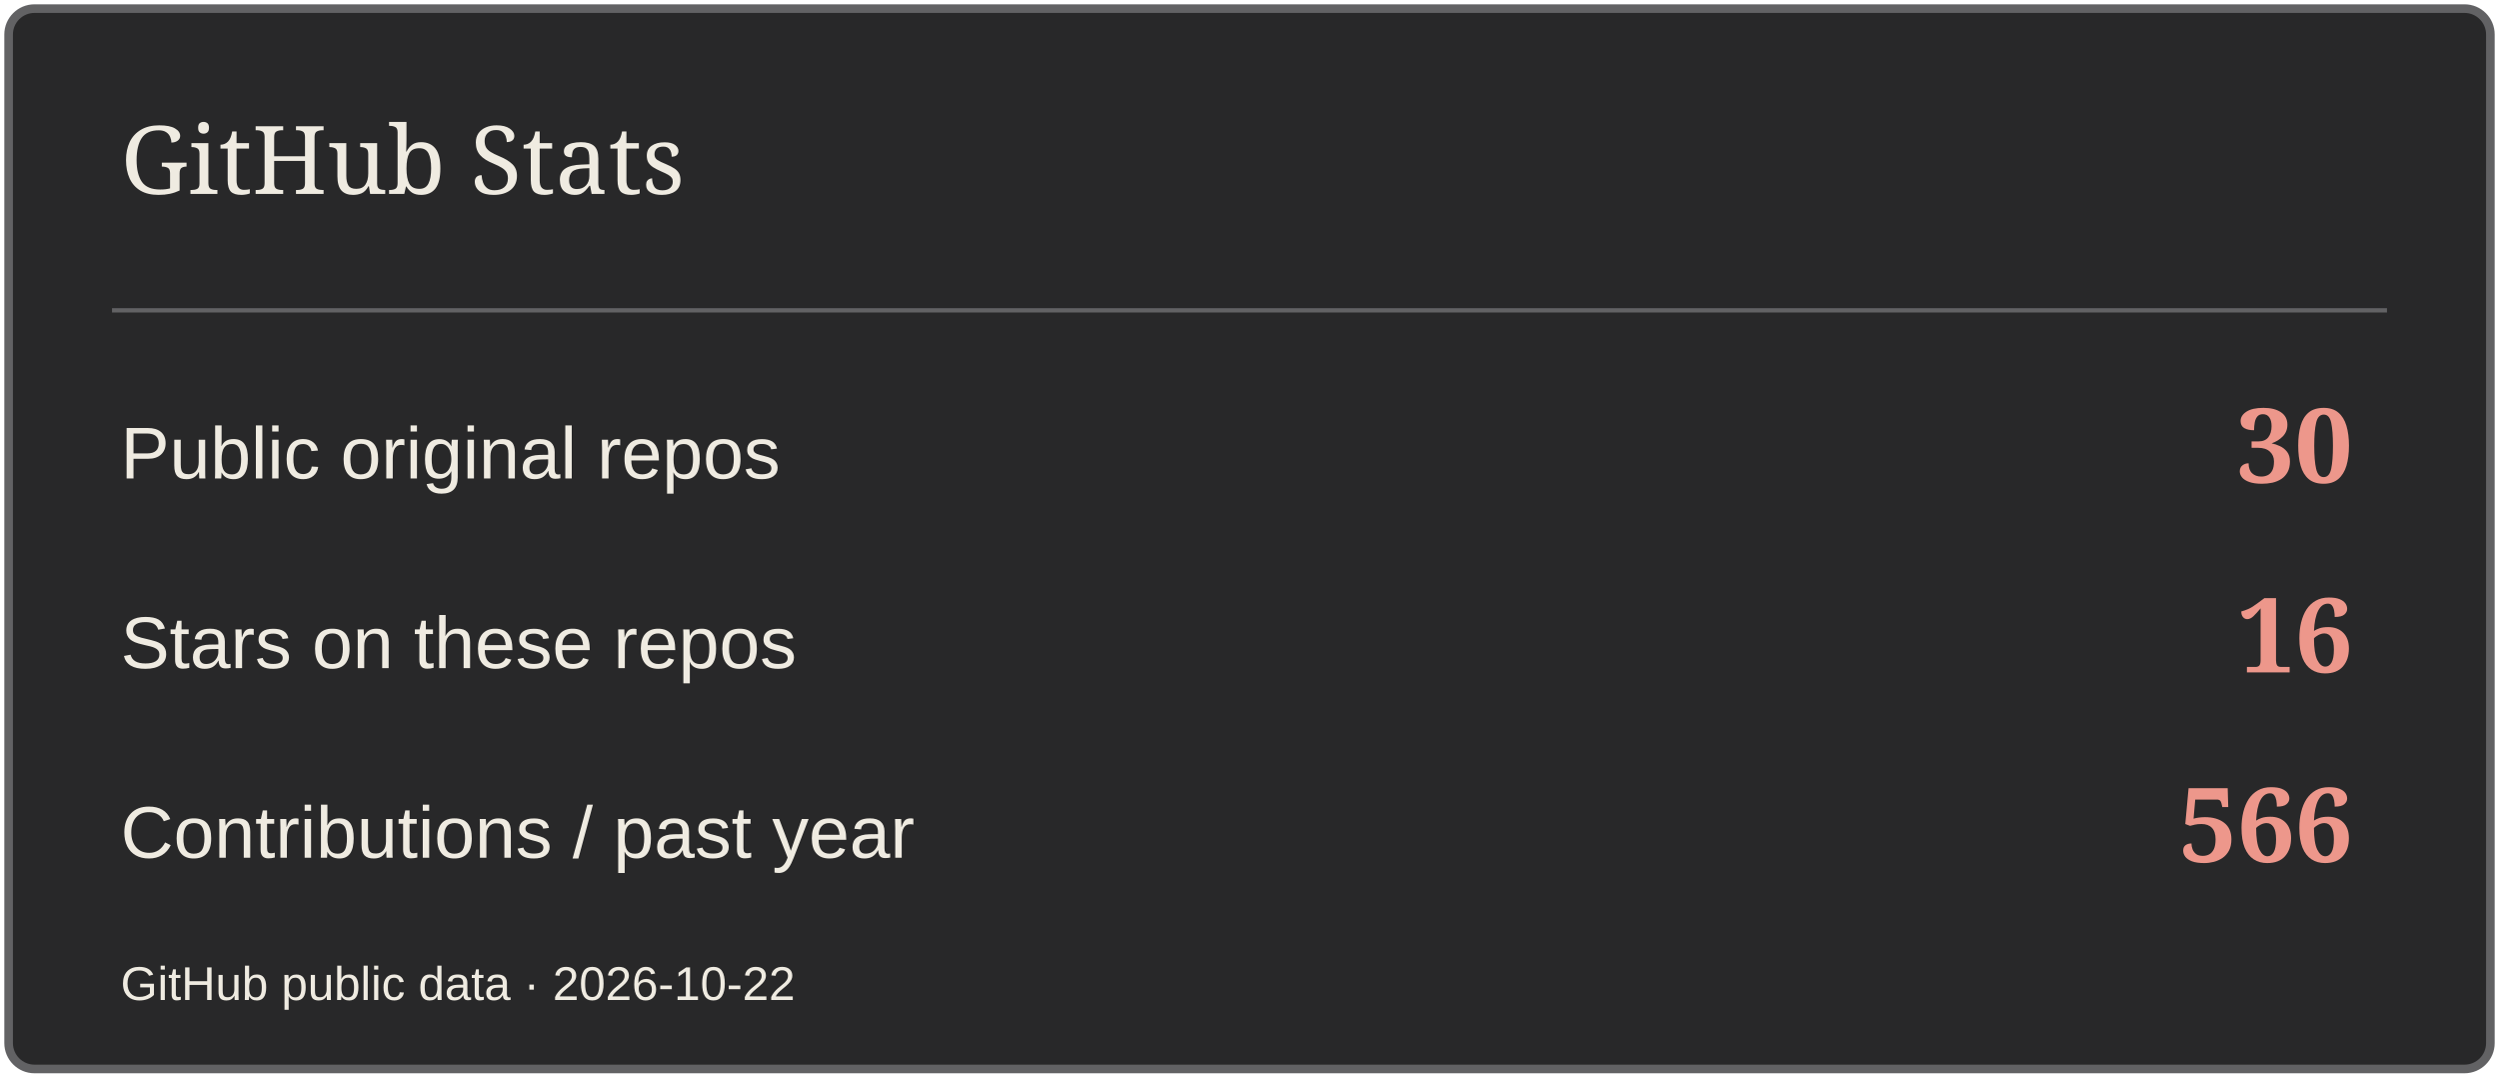
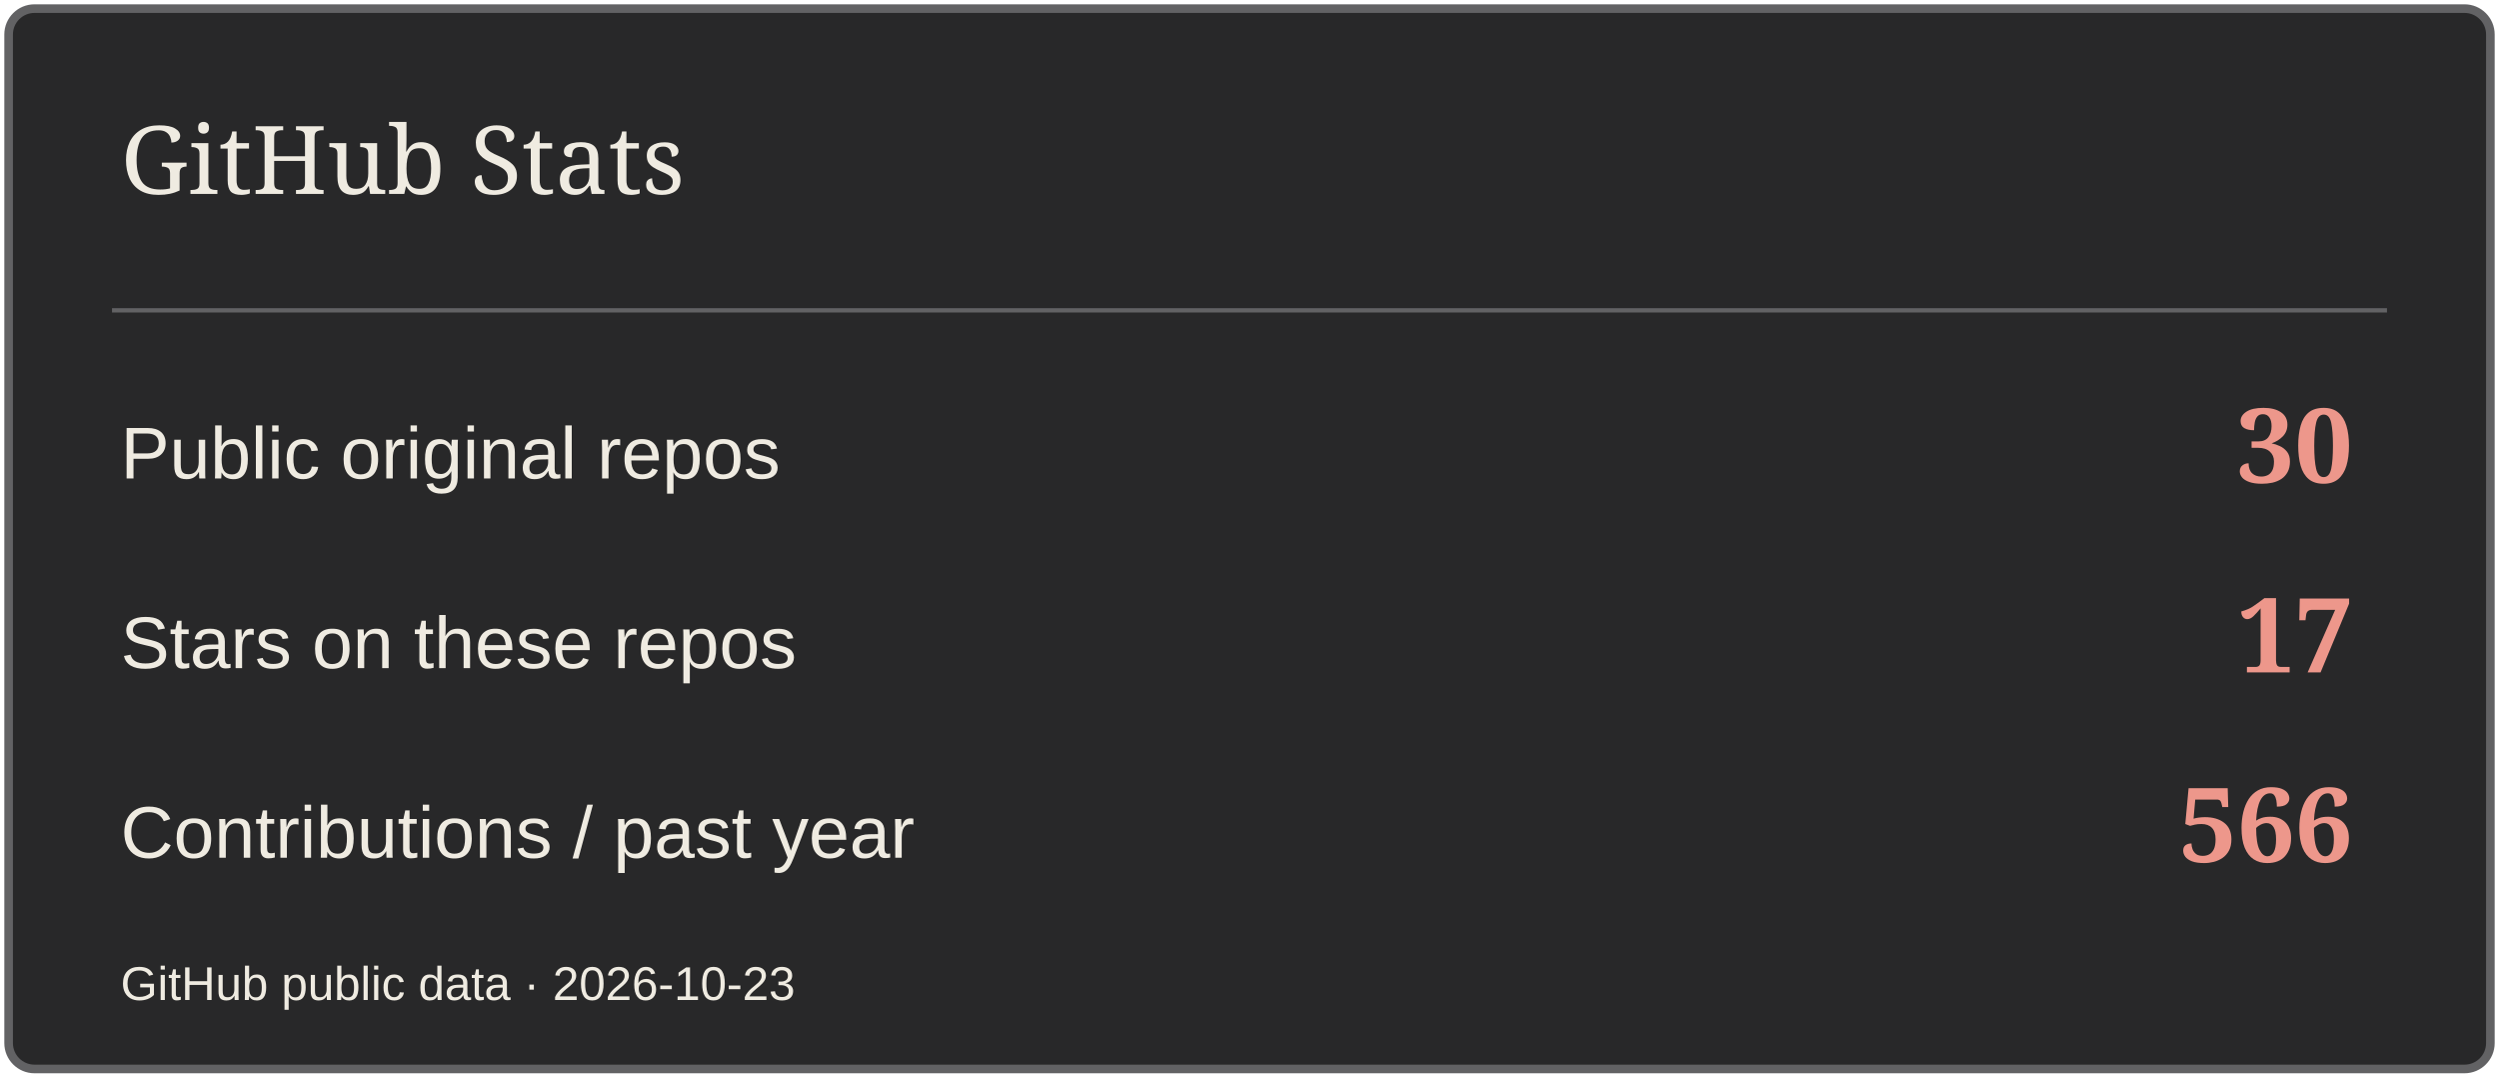
<svg xmlns="http://www.w3.org/2000/svg" width="580" height="250" viewBox="0 0 580 250" role="img" aria-label="GitHub Stats">
  <rect x="2" y="2" width="576" height="246" rx="6" fill="#282829" stroke="#626264" stroke-width="2" />
  <path d="M26 72H554" stroke="#626264" />
  <text x="28" y="45" font-size="22" fill="#EFEBE1" font-family="Georgia,serif">GitHub Stats</text>
  <text x="28" y="111" font-size="17" fill="#EFEBE1" font-family="Arial,sans-serif">Public original repos</text>
  <text x="546" y="112" font-size="24" fill="#ED978B" font-family="Georgia,serif" text-anchor="end" font-weight="700">30</text>
  <text x="28" y="155" font-size="17" fill="#EFEBE1" font-family="Arial,sans-serif">Stars on these repos</text>
-   <text x="546" y="156" font-size="24" fill="#ED978B" font-family="Georgia,serif" text-anchor="end" font-weight="700">16</text>
+   <text x="546" y="156" font-size="24" fill="#ED978B" font-family="Georgia,serif" text-anchor="end" font-weight="700">17</text>
  <text x="28" y="199" font-size="17" fill="#EFEBE1" font-family="Arial,sans-serif">Contributions / past year</text>
  <text x="546" y="200" font-size="24" fill="#ED978B" font-family="Georgia,serif" text-anchor="end" font-weight="700">566</text>
-   <text x="28" y="232" font-size="11" fill="#EFEBE1" font-family="Arial,sans-serif">GitHub public data · 2026-10-22</text>
+   <text x="28" y="232" font-size="11" fill="#EFEBE1" font-family="Arial,sans-serif">GitHub public data · 2026-10-23</text>
</svg>
